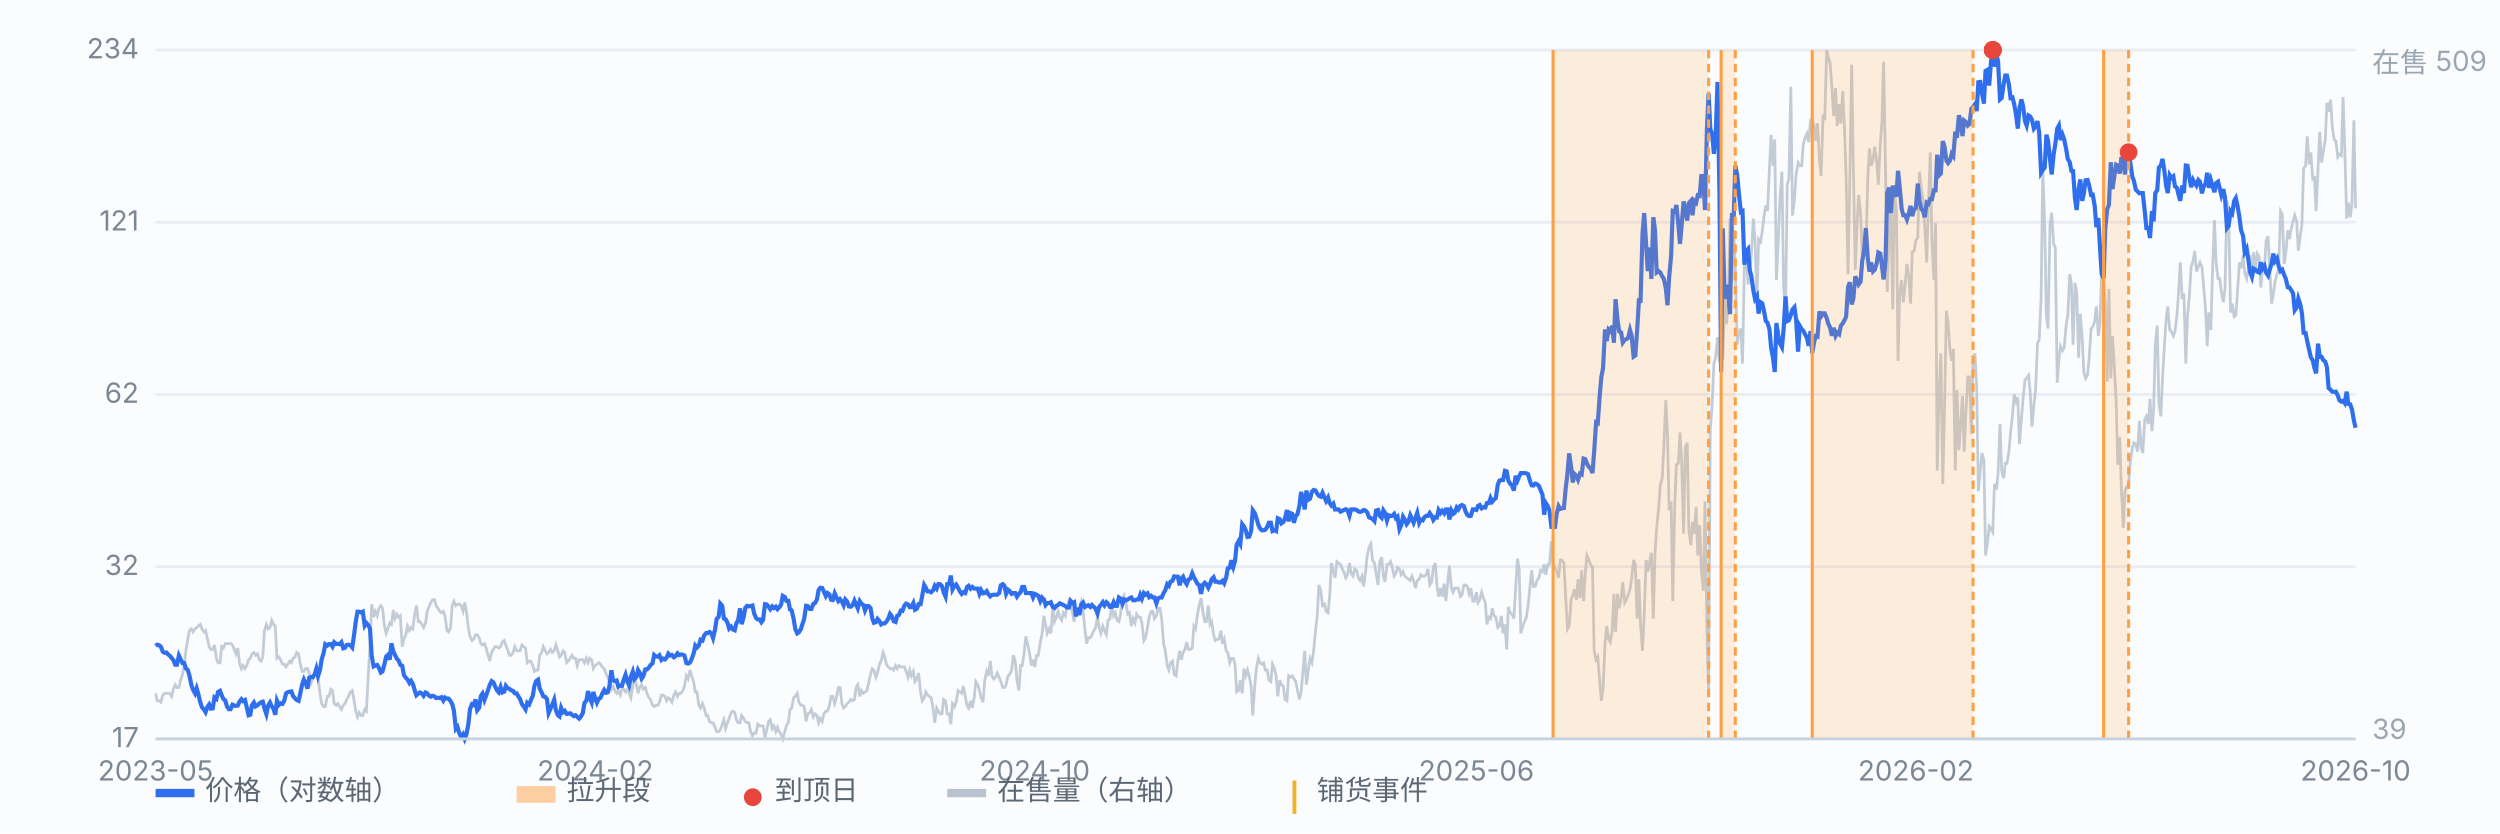
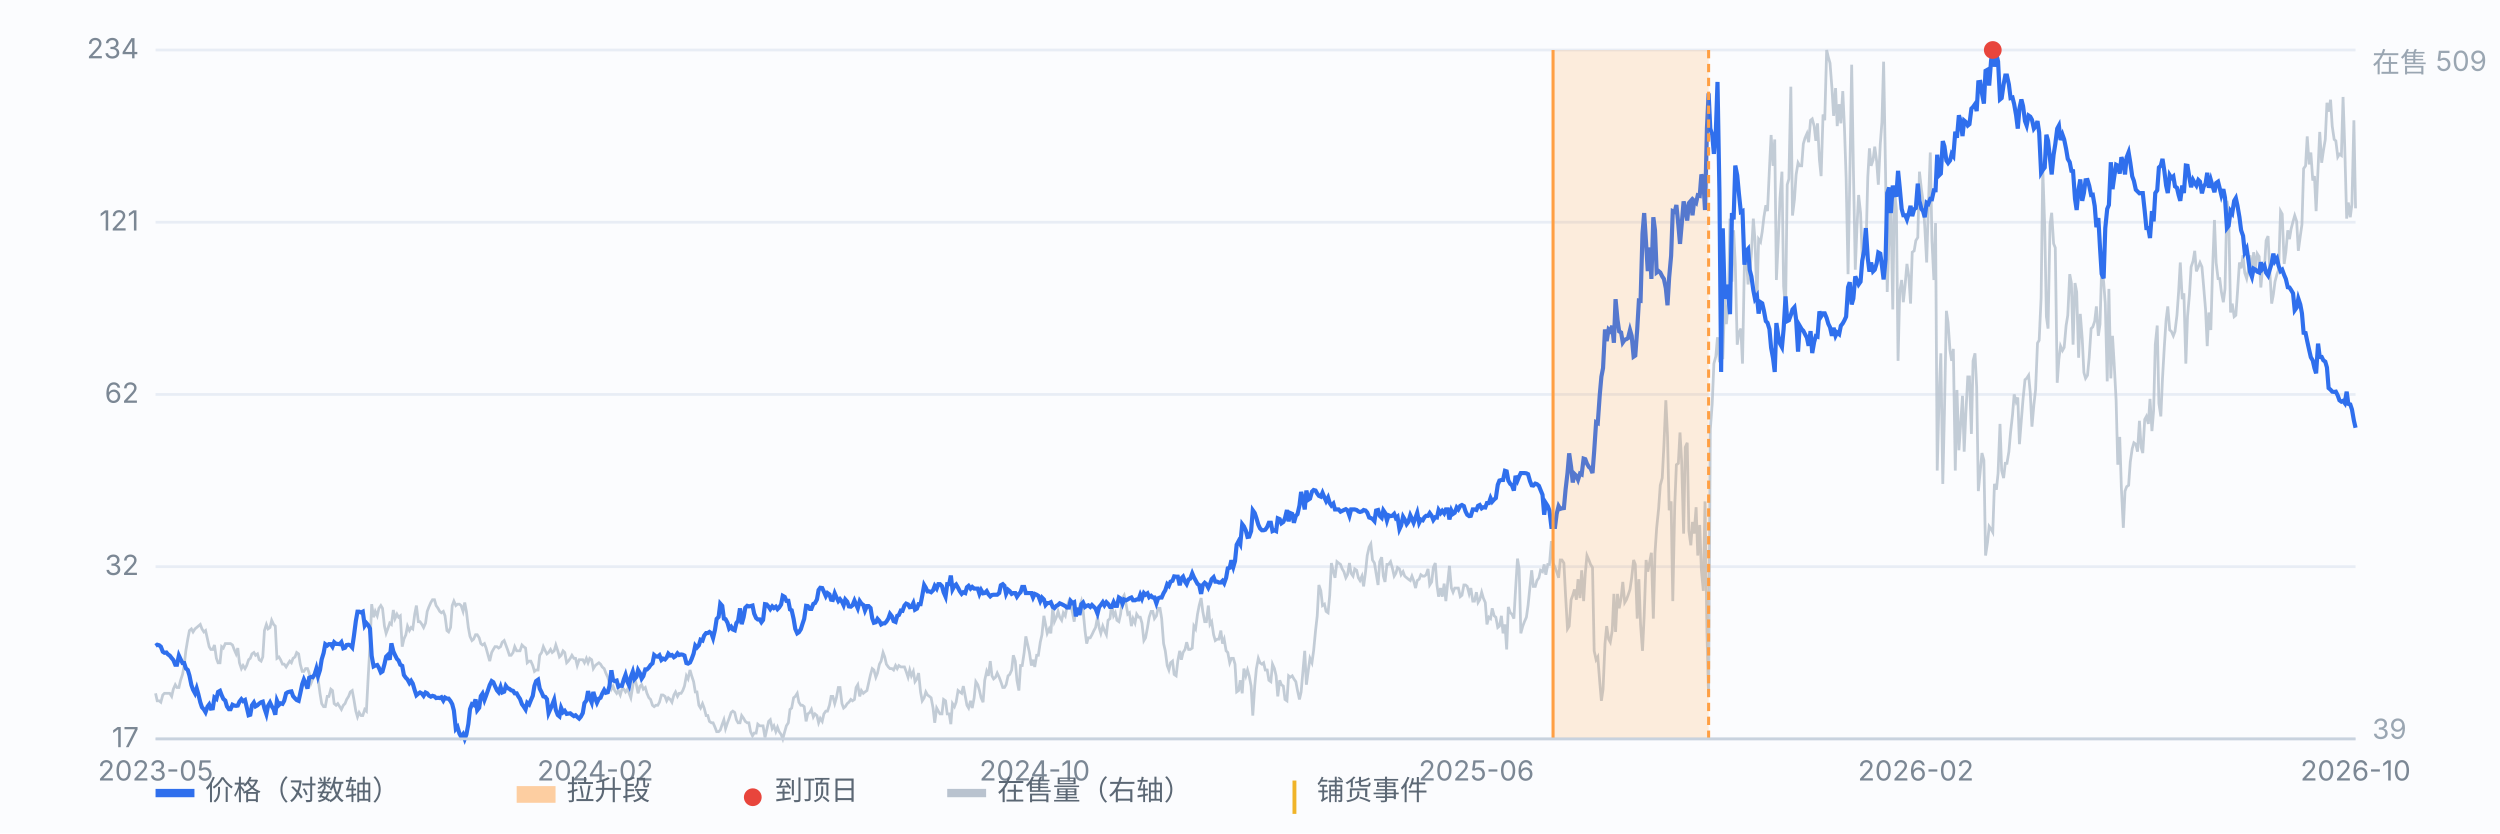
<svg xmlns="http://www.w3.org/2000/svg" viewBox="0 0 900 300" preserveAspectRatio="xMidYMid meet" style="width:100%;max-width:900px;height:auto;display:block" font-family="-apple-system,Segoe UI,Microsoft YaHei,sans-serif" font-size="10">
  <rect x="0" y="0" width="900" height="300" fill="#fbfcfe" />
  <line x1="56" y1="266.0" x2="848" y2="266.0" stroke="#e8edf5" stroke-width="1" />
  <text x="50" y="269.0" text-anchor="end" fill="#7b8794">17</text>
  <line x1="56" y1="204.0" x2="848" y2="204.0" stroke="#e8edf5" stroke-width="1" />
  <text x="50" y="207.0" text-anchor="end" fill="#7b8794">32</text>
  <line x1="56" y1="142.0" x2="848" y2="142.0" stroke="#e8edf5" stroke-width="1" />
  <text x="50" y="145.0" text-anchor="end" fill="#7b8794">62</text>
  <line x1="56" y1="80.0" x2="848" y2="80.0" stroke="#e8edf5" stroke-width="1" />
  <text x="50" y="83.0" text-anchor="end" fill="#7b8794">121</text>
  <line x1="56" y1="18.0" x2="848" y2="18.0" stroke="#e8edf5" stroke-width="1" />
  <text x="50" y="21.0" text-anchor="end" fill="#7b8794">234</text>
  <path d="M56.0 249.6 L56.6 252.3 L57.3 252.3 L57.9 252.8 L58.6 250.2 L59.2 249.6 L59.9 249.6 L60.5 249.6 L61.1 249.6 L61.8 250.7 L62.4 248.1 L63.1 246.5 L63.7 247.5 L64.4 247.5 L65.0 244.9 L65.7 242.8 L66.3 239.6 L66.9 234.3 L67.6 230.1 L68.2 227.0 L68.9 226.4 L69.5 227.5 L70.2 226.4 L70.8 225.9 L71.4 225.4 L72.1 224.8 L72.7 226.4 L73.4 227.5 L74.0 227.0 L74.7 230.1 L75.3 232.8 L75.9 233.8 L76.6 233.8 L77.2 232.2 L77.9 237.0 L78.5 238.6 L79.2 238.6 L79.8 232.8 L80.4 233.3 L81.1 231.7 L81.7 231.7 L82.4 231.7 L83.0 231.7 L83.7 232.2 L84.3 233.8 L85.0 235.4 L85.6 233.3 L86.2 238.6 L86.9 240.7 L87.5 239.6 L88.2 240.7 L88.8 239.6 L89.5 237.5 L90.1 237.0 L90.7 235.4 L91.4 234.9 L92.0 235.9 L92.7 235.4 L93.3 237.5 L94.0 238.0 L94.6 236.5 L95.2 227.0 L95.9 224.8 L96.5 226.4 L97.2 225.9 L97.8 223.3 L98.5 224.8 L99.1 225.4 L99.7 237.0 L100.4 236.5 L101.0 237.5 L101.7 239.1 L102.3 239.1 L103.0 240.1 L103.6 239.1 L104.3 238.0 L104.9 238.6 L105.5 237.0 L106.2 236.5 L106.8 234.9 L107.5 235.4 L108.1 239.1 L108.8 241.7 L109.4 241.7 L110.0 240.7 L110.7 240.7 L111.3 242.3 L112.0 245.9 L112.6 244.4 L113.3 242.3 L113.9 243.3 L114.5 244.4 L115.2 249.6 L115.8 253.3 L116.5 254.4 L117.1 254.4 L117.8 250.7 L118.4 250.7 L119.1 248.1 L119.7 248.6 L120.3 253.3 L121.0 253.9 L121.6 253.3 L122.3 254.4 L122.9 255.4 L123.6 253.9 L124.2 253.3 L124.8 251.8 L125.5 250.7 L126.1 249.1 L126.8 248.6 L127.4 251.8 L128.1 256.0 L128.7 258.1 L129.3 256.5 L130.0 257.6 L130.6 257.6 L131.3 255.4 L131.9 256.0 L132.6 242.8 L133.2 232.2 L133.8 217.5 L134.5 222.2 L135.1 220.1 L135.8 221.7 L136.4 219.0 L137.1 218.0 L137.7 219.0 L138.4 225.4 L139.0 228.0 L139.6 226.4 L140.3 224.3 L140.9 224.8 L141.6 219.6 L142.2 222.7 L142.9 221.1 L143.5 222.2 L144.1 221.7 L144.8 232.8 L145.4 230.1 L146.1 228.5 L146.7 225.4 L147.4 227.0 L148.0 225.9 L148.6 226.4 L149.3 221.1 L149.9 218.0 L150.6 223.8 L151.2 223.8 L151.9 224.8 L152.5 225.9 L153.2 224.3 L153.8 220.1 L154.4 218.5 L155.1 216.9 L155.7 215.9 L156.4 215.9 L157.0 218.0 L157.7 219.0 L158.3 220.1 L158.9 220.6 L159.6 220.1 L160.2 221.7 L160.9 227.0 L161.5 227.5 L162.2 225.9 L162.8 218.0 L163.4 216.4 L164.1 218.0 L164.7 217.5 L165.4 217.5 L166.0 218.0 L166.7 220.1 L167.3 216.9 L167.9 220.1 L168.6 225.9 L169.2 229.1 L169.9 230.6 L170.5 230.1 L171.2 228.5 L171.8 228.5 L172.5 229.6 L173.1 231.7 L173.7 232.2 L174.4 231.7 L175.0 233.3 L175.7 235.9 L176.3 238.0 L177.0 234.9 L177.6 233.8 L178.2 232.8 L178.9 232.8 L179.5 233.3 L180.2 232.8 L180.8 231.2 L181.5 230.6 L182.1 232.2 L182.7 233.8 L183.4 235.9 L184.0 235.9 L184.7 234.9 L185.3 232.8 L186.0 234.3 L186.6 234.3 L187.2 234.3 L187.9 232.2 L188.5 232.8 L189.2 233.3 L189.8 238.6 L190.5 238.0 L191.1 238.0 L191.8 239.6 L192.4 241.7 L193.0 241.2 L193.7 241.2 L194.3 235.9 L195.0 234.9 L195.6 232.8 L196.3 234.3 L196.9 235.4 L197.5 234.9 L198.2 233.8 L198.8 234.9 L199.5 234.3 L200.1 232.2 L200.8 234.3 L201.4 236.5 L202.0 235.9 L202.7 234.3 L203.3 234.9 L204.0 238.6 L204.6 238.0 L205.3 237.0 L205.9 235.9 L206.6 237.0 L207.2 237.0 L207.8 239.6 L208.5 237.5 L209.1 237.5 L209.8 237.5 L210.4 238.6 L211.1 237.0 L211.7 238.6 L212.3 237.0 L213.0 237.5 L213.6 240.7 L214.3 239.6 L214.9 239.1 L215.6 238.6 L216.2 239.1 L216.8 240.1 L217.5 240.7 L218.1 242.3 L218.8 243.8 L219.4 245.9 L220.1 248.1 L220.7 247.0 L221.3 248.6 L222.0 249.6 L222.6 248.6 L223.3 250.2 L223.9 248.1 L224.6 248.1 L225.2 249.1 L225.9 248.1 L226.5 249.6 L227.1 251.2 L227.8 247.0 L228.4 243.8 L229.1 246.5 L229.7 249.6 L230.4 247.0 L231.0 246.5 L231.6 248.1 L232.3 247.5 L232.9 249.6 L233.6 251.2 L234.2 251.8 L234.9 253.9 L235.5 254.4 L236.1 253.9 L236.8 253.9 L237.4 252.8 L238.1 250.2 L238.7 250.2 L239.4 250.7 L240.0 252.3 L240.6 251.2 L241.3 251.8 L241.9 252.8 L242.6 250.2 L243.2 249.1 L243.9 250.7 L244.5 249.6 L245.2 249.6 L245.8 248.6 L246.4 247.0 L247.1 243.3 L247.7 244.4 L248.4 241.2 L249.0 243.3 L249.7 245.4 L250.3 249.1 L250.9 249.1 L251.6 253.9 L252.2 254.9 L252.9 253.3 L253.5 254.9 L254.2 257.6 L254.8 257.6 L255.4 259.7 L256.1 260.2 L256.7 260.2 L257.4 261.8 L258.0 263.4 L258.7 263.4 L259.3 262.8 L260.0 260.7 L260.6 259.1 L261.2 262.3 L261.9 260.2 L262.5 258.6 L263.2 256.5 L263.8 256.0 L264.5 256.5 L265.1 259.1 L265.7 260.2 L266.4 260.2 L267.0 257.6 L267.7 258.6 L268.3 259.7 L269.0 260.2 L269.6 260.2 L270.2 263.4 L270.9 264.9 L271.5 263.9 L272.2 263.9 L272.8 260.7 L273.5 261.3 L274.1 261.3 L274.7 261.3 L275.4 265.5 L276.0 262.8 L276.7 259.7 L277.3 259.1 L278.0 262.3 L278.6 261.3 L279.3 263.4 L279.9 261.8 L280.5 263.4 L281.2 264.4 L281.8 266.0 L282.5 263.4 L283.1 261.3 L283.8 260.2 L284.4 255.4 L285.0 254.9 L285.7 251.2 L286.3 250.7 L287.0 249.6 L287.6 252.8 L288.3 253.9 L288.9 253.9 L289.5 254.4 L290.2 259.7 L290.8 257.0 L291.5 256.5 L292.1 255.4 L292.8 258.1 L293.4 257.0 L294.1 257.6 L294.7 260.2 L295.3 258.6 L296.0 259.7 L296.6 257.0 L297.3 256.0 L297.9 256.0 L298.6 253.9 L299.2 250.7 L299.8 250.7 L300.5 253.3 L301.1 251.2 L301.8 247.5 L302.4 247.5 L303.1 253.3 L303.7 254.9 L304.3 254.4 L305.0 253.3 L305.6 252.8 L306.3 251.8 L306.9 252.3 L307.6 251.8 L308.2 247.5 L308.8 246.5 L309.5 250.7 L310.1 248.6 L310.8 249.6 L311.4 249.1 L312.1 248.6 L312.7 245.9 L313.4 242.8 L314.0 240.7 L314.6 241.2 L315.3 243.8 L315.9 242.3 L316.6 239.1 L317.2 238.0 L317.9 234.9 L318.5 236.5 L319.1 239.1 L319.8 240.1 L320.4 240.7 L321.1 240.7 L321.7 241.2 L322.4 239.6 L323.0 240.7 L323.6 239.6 L324.3 240.1 L324.9 240.1 L325.6 240.1 L326.2 241.7 L326.9 243.8 L327.5 241.2 L328.1 243.3 L328.8 241.7 L329.4 245.4 L330.1 244.4 L330.7 242.3 L331.4 249.1 L332.0 252.3 L332.7 251.2 L333.3 249.1 L333.9 250.2 L334.6 250.7 L335.2 251.2 L335.9 254.9 L336.5 260.2 L337.2 254.9 L337.8 256.0 L338.4 257.0 L339.1 257.0 L339.7 251.8 L340.4 252.3 L341.0 257.0 L341.7 257.0 L342.3 260.7 L342.9 253.3 L343.6 254.4 L344.2 252.8 L344.9 248.6 L345.5 249.1 L346.2 249.6 L346.8 247.0 L347.5 250.7 L348.1 253.9 L348.7 254.9 L349.4 252.3 L350.0 254.9 L350.7 251.2 L351.3 245.4 L352.0 246.5 L352.6 248.6 L353.2 251.2 L353.9 252.8 L354.5 244.9 L355.2 241.7 L355.8 243.3 L356.5 238.0 L357.1 243.3 L357.7 244.4 L358.4 243.8 L359.0 242.3 L359.7 243.8 L360.3 245.4 L361.0 247.5 L361.6 247.5 L362.2 246.5 L362.9 243.3 L363.5 242.8 L364.2 241.2 L364.8 235.9 L365.5 238.0 L366.1 244.9 L366.8 248.6 L367.4 239.6 L368.0 239.6 L368.7 234.9 L369.3 229.1 L370.0 232.2 L370.6 234.9 L371.3 239.6 L371.9 237.5 L372.5 240.1 L373.2 235.9 L373.8 235.9 L374.5 231.2 L375.1 228.5 L375.8 221.7 L376.4 224.8 L377.0 228.0 L377.7 226.4 L378.3 228.0 L379.0 218.5 L379.6 223.8 L380.3 222.2 L380.9 220.1 L381.5 222.2 L382.2 223.3 L382.8 220.6 L383.5 221.7 L384.1 218.5 L384.8 216.4 L385.4 217.5 L386.1 220.6 L386.7 223.8 L387.3 219.6 L388.0 220.1 L388.6 218.5 L389.3 216.4 L389.9 219.6 L390.6 227.0 L391.2 231.7 L391.8 229.6 L392.5 229.6 L393.1 228.5 L393.8 227.0 L394.4 225.9 L395.1 222.2 L395.7 225.9 L396.3 228.0 L397.0 225.4 L397.6 227.0 L398.3 228.5 L398.9 223.3 L399.6 222.7 L400.2 217.5 L400.9 221.7 L401.5 220.6 L402.1 223.3 L402.8 223.8 L403.4 221.1 L404.1 215.3 L404.7 214.3 L405.4 217.5 L406.0 221.1 L406.6 220.6 L407.3 225.4 L407.9 222.7 L408.6 224.3 L409.2 221.1 L409.9 222.2 L410.5 222.2 L411.1 224.3 L411.8 230.6 L412.4 229.6 L413.1 225.9 L413.7 222.2 L414.4 220.1 L415.0 220.1 L415.6 222.7 L416.3 221.7 L416.9 219.0 L417.6 219.0 L418.2 222.7 L418.9 231.7 L419.5 234.3 L420.2 239.6 L420.8 241.2 L421.4 238.6 L422.1 238.0 L422.7 242.8 L423.4 243.3 L424.0 238.0 L424.7 234.3 L425.3 237.5 L425.9 234.9 L426.6 233.8 L427.2 231.2 L427.9 233.8 L428.5 233.8 L429.2 233.3 L429.8 225.4 L430.4 226.4 L431.1 221.1 L431.7 218.0 L432.4 215.3 L433.0 220.1 L433.7 223.8 L434.3 223.8 L435.0 218.0 L435.6 224.8 L436.2 223.8 L436.9 228.5 L437.5 230.6 L438.2 230.1 L438.8 230.1 L439.5 227.0 L440.1 231.7 L440.7 230.1 L441.4 234.3 L442.0 234.9 L442.7 238.6 L443.3 237.0 L444.0 237.0 L444.6 239.1 L445.2 249.1 L445.9 248.6 L446.5 244.9 L447.2 249.6 L447.8 240.7 L448.5 243.3 L449.1 241.2 L449.7 243.3 L450.4 247.0 L451.0 257.6 L451.7 247.0 L452.3 240.7 L453.0 237.0 L453.6 238.6 L454.3 239.1 L454.9 238.6 L455.5 241.2 L456.2 241.2 L456.8 244.9 L457.5 245.4 L458.1 239.1 L458.8 240.7 L459.4 243.3 L460.0 250.7 L460.7 244.9 L461.3 246.5 L462.0 247.0 L462.6 251.8 L463.3 252.3 L463.9 243.3 L464.5 243.8 L465.2 243.3 L465.8 244.4 L466.5 245.4 L467.1 248.6 L467.8 251.8 L468.4 249.1 L469.0 242.3 L469.7 234.3 L470.3 246.5 L471.0 241.2 L471.6 237.0 L472.3 238.6 L472.9 234.3 L473.6 227.0 L474.2 221.7 L474.8 210.6 L475.5 212.7 L476.1 218.0 L476.8 217.5 L477.4 220.1 L478.1 220.6 L478.7 214.3 L479.3 202.7 L480.0 205.8 L480.6 208.0 L481.3 202.2 L481.9 202.7 L482.6 203.2 L483.2 204.8 L483.8 205.8 L484.5 208.0 L485.1 206.9 L485.8 202.7 L486.4 206.4 L487.1 207.4 L487.7 204.8 L488.4 205.3 L489.0 208.0 L489.6 209.0 L490.3 207.4 L490.9 211.1 L491.6 205.8 L492.2 200.0 L492.9 196.9 L493.5 195.8 L494.1 201.6 L494.8 202.7 L495.4 206.4 L496.1 210.6 L496.7 202.2 L497.4 200.6 L498.0 207.4 L498.6 209.5 L499.3 203.2 L499.9 203.2 L500.6 202.2 L501.2 204.3 L501.9 207.4 L502.5 206.4 L503.1 204.3 L503.8 204.8 L504.4 206.9 L505.1 205.8 L505.7 207.4 L506.4 208.0 L507.0 208.5 L507.7 209.0 L508.3 207.4 L508.9 209.0 L509.6 211.7 L510.2 209.0 L510.9 208.5 L511.5 206.9 L512.2 207.4 L512.8 207.4 L513.4 206.9 L514.1 204.8 L514.7 210.6 L515.4 209.5 L516.0 204.3 L516.7 202.7 L517.3 210.6 L517.9 214.8 L518.6 211.7 L519.2 214.8 L519.9 210.1 L520.5 216.4 L521.2 209.5 L521.8 203.7 L522.5 211.7 L523.1 213.2 L523.7 211.7 L524.4 211.7 L525.0 211.7 L525.7 214.8 L526.3 214.3 L527.0 210.6 L527.6 210.6 L528.2 211.1 L528.9 213.8 L529.5 211.7 L530.2 216.4 L530.8 216.4 L531.5 213.2 L532.1 216.9 L532.7 215.9 L533.4 213.2 L534.0 215.3 L534.7 216.9 L535.3 224.8 L536.0 222.2 L536.6 222.7 L537.2 219.0 L537.9 221.7 L538.5 222.2 L539.2 225.9 L539.8 225.4 L540.5 221.7 L541.1 228.0 L541.8 224.8 L542.4 233.8 L543.0 218.5 L543.7 220.6 L544.3 221.1 L545.0 222.7 L545.6 212.2 L546.3 201.1 L546.9 204.8 L547.5 228.0 L548.2 225.4 L548.8 223.8 L549.5 222.2 L550.1 218.0 L550.8 211.1 L551.4 205.3 L552.0 211.1 L552.7 211.1 L553.3 209.0 L554.0 208.0 L554.6 205.3 L555.3 205.8 L555.9 203.2 L556.5 206.9 L557.2 203.2 L557.8 203.2 L558.5 194.8 L559.1 202.7 L559.8 204.3 L560.4 205.8 L561.1 208.0 L561.7 201.6 L562.3 201.6 L563.0 202.7 L563.6 214.3 L564.3 226.4 L564.9 225.4 L565.6 215.9 L566.2 214.3 L566.8 212.2 L567.5 215.9 L568.1 208.5 L568.8 215.3 L569.4 205.3 L570.1 216.4 L570.7 206.4 L571.3 200.0 L572.0 201.6 L572.6 203.2 L573.3 204.3 L573.9 234.3 L574.6 237.5 L575.2 236.5 L575.9 245.4 L576.5 252.3 L577.1 248.1 L577.8 231.7 L578.4 225.4 L579.1 230.1 L579.7 231.2 L580.4 227.0 L581.0 213.8 L581.6 227.5 L582.3 213.8 L582.9 219.0 L583.6 215.3 L584.2 209.5 L584.9 216.9 L585.5 215.9 L586.1 214.3 L586.8 212.2 L587.4 208.0 L588.1 201.6 L588.7 203.2 L589.4 222.7 L590.0 208.5 L590.6 224.8 L591.3 234.3 L591.9 221.7 L592.6 201.6 L593.2 205.8 L593.9 202.2 L594.5 199.0 L595.2 222.7 L595.8 199.0 L596.4 190.0 L597.1 183.2 L597.7 174.7 L598.4 172.1 L599.0 160.5 L599.7 144.1 L600.3 156.8 L600.9 183.7 L601.6 180.5 L602.2 216.4 L602.9 182.1 L603.5 167.3 L604.2 166.8 L604.8 155.7 L605.4 166.3 L606.1 192.1 L606.7 161.0 L607.4 159.4 L608.0 191.1 L608.7 196.3 L609.3 187.9 L609.9 192.1 L610.6 182.6 L611.2 200.0 L611.9 189.0 L612.5 205.3 L613.2 212.7 L613.8 180.5 L614.5 227.5 L615.1 250.7 L615.7 154.7 L616.4 145.2 L617.0 130.9 L617.7 128.3 L618.3 121.4 L619.0 130.4 L619.6 118.3 L620.2 129.3 L620.9 107.2 L621.5 116.7 L622.2 108.8 L622.8 78.7 L623.5 101.4 L624.1 82.9 L624.7 95.0 L625.4 124.1 L626.0 119.8 L626.7 118.3 L627.3 130.9 L628.0 94.0 L628.6 91.3 L629.3 102.4 L629.9 98.2 L630.5 91.3 L631.2 78.7 L631.8 86.6 L632.5 108.2 L633.1 86.1 L633.8 87.1 L634.4 83.4 L635.0 78.2 L635.7 73.9 L636.3 76.0 L637.0 60.7 L637.6 48.6 L638.3 59.7 L638.9 50.2 L639.5 100.8 L640.2 86.1 L640.8 71.3 L641.5 61.8 L642.1 103.0 L642.8 111.4 L643.4 66.5 L644.0 64.4 L644.7 31.2 L645.3 77.6 L646.0 71.8 L646.6 62.9 L647.3 58.6 L647.9 59.7 L648.6 59.7 L649.2 51.8 L649.8 49.7 L650.5 48.1 L651.1 51.2 L651.8 43.3 L652.4 42.8 L653.1 45.4 L653.7 50.7 L654.3 44.4 L655.0 57.6 L655.6 63.4 L656.3 41.2 L656.9 43.3 L657.6 18.0 L658.2 20.6 L658.8 22.7 L659.5 31.7 L660.1 41.7 L660.8 31.7 L661.4 45.4 L662.1 37.5 L662.7 44.4 L663.4 32.8 L664.0 46.0 L664.6 63.9 L665.3 98.7 L665.9 66.0 L666.6 23.3 L667.2 59.7 L667.9 97.1 L668.5 81.8 L669.1 70.2 L669.8 76.6 L670.4 92.4 L671.1 88.2 L671.7 91.3 L672.4 63.9 L673.0 53.4 L673.6 59.7 L674.3 57.6 L674.9 52.8 L675.6 58.1 L676.2 66.5 L676.9 51.8 L677.5 43.9 L678.1 22.2 L678.8 62.3 L679.4 105.1 L680.1 83.4 L680.7 74.5 L681.4 111.4 L682.0 68.1 L682.7 75.5 L683.3 129.9 L683.9 105.1 L684.6 100.8 L685.2 108.8 L685.9 101.9 L686.5 95.0 L687.2 99.8 L687.8 109.3 L688.4 90.8 L689.1 90.3 L689.7 86.6 L690.4 85.5 L691.0 61.8 L691.7 68.1 L692.3 72.3 L692.9 81.3 L693.6 94.5 L694.2 74.5 L694.9 54.9 L695.5 86.6 L696.2 100.8 L696.8 80.3 L697.4 169.4 L698.1 141.5 L698.7 127.2 L699.4 174.2 L700.0 148.3 L700.7 111.9 L701.3 116.1 L702.0 126.2 L702.6 129.9 L703.2 125.6 L703.9 169.4 L704.5 140.4 L705.2 162.1 L705.8 153.1 L706.5 142.5 L707.1 162.6 L707.7 148.9 L708.4 135.7 L709.0 135.7 L709.7 156.2 L710.3 129.9 L711.0 127.2 L711.6 139.4 L712.2 176.8 L712.9 169.4 L713.5 163.1 L714.2 165.7 L714.8 200.0 L715.5 195.3 L716.1 189.5 L716.8 190.5 L717.4 191.6 L718.0 174.2 L718.7 176.3 L719.3 170.5 L720.0 152.6 L720.6 169.4 L721.3 172.1 L721.9 166.8 L722.5 166.8 L723.2 162.6 L723.8 155.7 L724.5 149.4 L725.1 142.0 L725.8 144.6 L726.4 143.1 L727.0 159.9 L727.7 151.0 L728.3 143.6 L729.0 136.7 L729.6 136.2 L730.3 135.1 L730.9 141.5 L731.5 153.6 L732.2 145.7 L732.8 140.4 L733.5 123.5 L734.1 122.5 L734.8 107.2 L735.4 60.7 L736.1 81.8 L736.7 114.0 L737.3 118.3 L738.0 80.8 L738.6 76.6 L739.3 87.7 L739.9 89.2 L740.6 137.8 L741.2 129.3 L741.8 124.6 L742.5 126.2 L743.1 125.1 L743.8 117.2 L744.4 113.5 L745.1 98.7 L745.7 101.9 L746.3 124.1 L747.0 101.9 L747.6 105.1 L748.3 128.8 L748.9 113.0 L749.6 121.9 L750.2 134.1 L750.8 136.2 L751.5 135.1 L752.1 128.8 L752.8 118.3 L753.4 117.7 L754.1 115.6 L754.7 110.3 L755.4 120.9 L756.0 116.7 L756.6 96.1 L757.3 101.4 L757.9 109.3 L758.6 137.3 L759.2 104.0 L759.9 136.2 L760.5 120.9 L761.1 130.9 L761.8 144.1 L762.4 167.3 L763.1 157.3 L763.7 175.8 L764.4 190.0 L765.0 176.8 L765.6 175.2 L766.3 174.7 L766.9 166.3 L767.6 161.5 L768.2 159.4 L768.9 159.9 L769.5 162.6 L770.2 151.5 L770.8 161.0 L771.4 163.1 L772.1 151.0 L772.7 149.9 L773.4 152.6 L774.0 143.6 L774.7 155.2 L775.3 147.8 L775.9 124.1 L776.6 117.2 L777.2 145.2 L777.9 149.9 L778.5 136.2 L779.2 124.1 L779.8 115.1 L780.4 110.3 L781.1 118.8 L781.7 119.3 L782.4 120.9 L783.0 119.3 L783.7 113.5 L784.3 105.1 L784.9 94.5 L785.6 107.7 L786.2 105.6 L786.9 130.9 L787.5 114.0 L788.2 106.1 L788.8 96.1 L789.5 94.0 L790.1 90.3 L790.7 97.7 L791.4 96.1 L792.0 94.5 L792.7 96.1 L793.3 103.0 L794.0 111.4 L794.6 124.6 L795.2 112.5 L795.9 118.8 L796.5 97.7 L797.2 79.2 L797.8 94.5 L798.5 100.3 L799.1 100.3 L799.7 105.1 L800.4 108.8 L801.0 104.0 L801.7 72.3 L802.3 76.0 L803.0 112.5 L803.6 109.3 L804.3 114.0 L804.9 113.5 L805.5 105.1 L806.2 94.5 L806.8 96.6 L807.5 91.9 L808.1 98.2 L808.8 100.3 L809.4 97.1 L810.0 91.9 L810.7 98.2 L811.3 90.8 L812.0 96.6 L812.6 91.3 L813.3 92.4 L813.9 103.5 L814.5 96.6 L815.2 96.6 L815.8 86.6 L816.5 85.0 L817.1 97.1 L817.8 109.3 L818.4 106.1 L819.0 101.4 L819.7 98.7 L820.3 97.1 L821.0 76.0 L821.6 77.1 L822.3 95.0 L822.9 90.8 L823.6 82.9 L824.2 86.1 L824.8 82.4 L825.5 79.7 L826.1 77.6 L826.8 79.7 L827.4 90.3 L828.1 85.0 L828.7 80.8 L829.3 60.7 L830.0 59.7 L830.6 49.1 L831.3 59.2 L831.9 54.9 L832.6 65.0 L833.2 63.4 L833.8 76.0 L834.5 60.7 L835.1 47.5 L835.8 58.6 L836.4 54.4 L837.1 50.2 L837.7 37.0 L838.3 40.2 L839.0 35.9 L839.6 45.4 L840.3 50.2 L840.9 50.7 L841.6 56.5 L842.2 55.5 L842.9 56.0 L843.5 34.9 L844.1 52.8 L844.8 78.7 L845.4 72.9 L846.1 78.2 L846.7 73.4 L847.4 43.3 L848.0 75.0" fill="none" stroke="#b9c3cf" stroke-width="1" opacity="0.85" />
  <text x="854" y="26" fill="#9aa6b2">在售 509</text>
  <text x="854" y="266" fill="#9aa6b2">39</text>
  <path d="M56.0 232.5 L56.6 232.1 L57.3 232.3 L57.9 232.8 L58.6 234.6 L59.2 235.0 L59.9 234.9 L60.5 235.6 L61.1 236.0 L61.8 236.9 L62.4 237.6 L63.1 239.3 L63.7 239.3 L64.4 236.0 L65.0 237.3 L65.7 238.7 L66.3 238.7 L66.9 240.6 L67.6 241.2 L68.2 243.2 L68.9 246.6 L69.5 248.3 L70.2 249.6 L70.8 247.8 L71.4 249.9 L72.1 252.8 L72.7 254.6 L73.4 255.4 L74.0 256.4 L74.7 254.4 L75.3 253.6 L75.9 255.1 L76.6 255.0 L77.2 251.1 L77.9 251.6 L78.5 249.1 L79.2 248.7 L79.8 250.3 L80.4 251.6 L81.1 252.2 L81.7 254.3 L82.4 255.3 L83.0 255.3 L83.7 253.7 L84.3 254.0 L85.0 254.1 L85.6 254.0 L86.2 252.6 L86.9 251.7 L87.5 252.4 L88.2 252.0 L88.8 254.5 L89.5 257.5 L90.1 257.3 L90.7 253.9 L91.4 252.9 L92.0 254.3 L92.7 253.9 L93.3 253.3 L94.0 252.8 L94.6 252.6 L95.2 255.0 L95.9 257.1 L96.5 254.1 L97.2 252.9 L97.8 254.2 L98.5 255.3 L99.1 257.3 L99.7 252.2 L100.4 253.8 L101.0 253.2 L101.7 253.4 L102.3 252.3 L103.0 249.6 L103.6 249.2 L104.3 249.0 L104.9 248.9 L105.5 250.6 L106.2 251.4 L106.8 252.0 L107.5 252.3 L108.1 249.6 L108.8 246.3 L109.4 244.6 L110.0 245.9 L110.7 247.9 L111.3 244.0 L112.0 243.7 L112.6 243.8 L113.3 242.7 L113.9 240.7 L114.5 243.4 L115.2 241.2 L115.8 237.4 L116.5 235.1 L117.1 231.9 L117.8 232.4 L118.4 231.9 L119.1 231.9 L119.7 232.8 L120.3 231.2 L121.0 231.8 L121.6 231.8 L122.3 231.9 L122.9 231.2 L123.6 233.4 L124.2 233.2 L124.8 232.2 L125.5 232.1 L126.1 232.3 L126.8 233.1 L127.4 229.0 L128.1 223.6 L128.7 220.2 L129.3 220.2 L130.0 220.5 L130.6 220.2 L131.3 225.2 L131.9 224.3 L132.6 225.1 L133.2 226.3 L133.8 236.1 L134.5 239.9 L135.1 239.6 L135.8 239.4 L136.4 240.4 L137.1 242.1 L137.7 241.7 L138.4 239.1 L139.0 236.4 L139.6 235.8 L140.3 237.5 L140.9 231.6 L141.6 234.5 L142.2 235.8 L142.9 237.2 L143.5 237.8 L144.1 239.3 L144.8 239.7 L145.4 243.0 L146.1 244.0 L146.7 244.6 L147.4 245.9 L148.0 245.1 L148.6 246.1 L149.3 248.5 L149.9 250.3 L150.6 249.7 L151.2 249.3 L151.9 249.7 L152.5 250.5 L153.2 249.3 L153.8 249.6 L154.4 250.4 L155.1 250.8 L155.7 250.5 L156.4 250.7 L157.0 251.3 L157.7 251.2 L158.3 251.3 L158.9 251.0 L159.6 252.2 L160.2 251.1 L160.9 251.5 L161.5 251.5 L162.2 252.4 L162.8 253.5 L163.4 255.8 L164.1 262.4 L164.7 261.7 L165.4 264.1 L166.0 265.2 L166.7 264.3 L167.3 266.0 L167.9 264.4 L168.6 260.7 L169.2 255.3 L169.9 253.5 L170.5 253.8 L171.2 251.8 L171.8 255.7 L172.5 254.8 L173.1 250.6 L173.7 249.7 L174.4 252.0 L175.0 250.4 L175.7 248.4 L176.3 246.6 L177.0 245.2 L177.6 245.6 L178.2 247.0 L178.9 248.5 L179.5 249.2 L180.2 247.3 L180.8 249.3 L181.5 249.0 L182.1 246.9 L182.7 247.7 L183.4 248.0 L184.0 248.5 L184.7 248.7 L185.3 249.6 L186.0 249.6 L186.6 250.7 L187.2 251.6 L187.9 253.5 L188.5 254.3 L189.2 255.4 L189.8 253.0 L190.5 253.6 L191.1 252.1 L191.8 250.5 L192.4 246.9 L193.0 245.2 L193.7 244.7 L194.3 247.9 L195.0 249.3 L195.6 250.7 L196.3 250.9 L196.9 251.7 L197.5 256.7 L198.2 255.1 L198.8 253.7 L199.5 251.9 L200.1 255.6 L200.8 257.4 L201.4 257.9 L202.0 254.8 L202.7 256.4 L203.3 255.9 L204.0 257.0 L204.6 256.9 L205.3 256.8 L205.9 257.3 L206.6 257.8 L207.2 257.5 L207.8 258.1 L208.5 258.7 L209.1 258.0 L209.8 256.7 L210.4 253.1 L211.1 252.2 L211.7 248.8 L212.3 251.2 L213.0 252.9 L213.6 249.1 L214.3 251.5 L214.9 253.0 L215.6 251.5 L216.2 251.2 L216.8 249.7 L217.5 248.4 L218.1 249.4 L218.8 249.2 L219.4 247.0 L220.1 241.3 L220.7 244.9 L221.3 245.2 L222.0 245.0 L222.6 247.2 L223.3 246.8 L223.9 246.9 L224.6 244.5 L225.2 242.9 L225.9 245.5 L226.5 246.8 L227.1 243.7 L227.8 241.8 L228.4 244.5 L229.1 243.7 L229.7 241.2 L230.4 242.4 L231.0 244.3 L231.6 243.4 L232.3 241.0 L232.9 241.0 L233.6 240.3 L234.2 239.4 L234.9 238.8 L235.5 235.8 L236.1 236.3 L236.8 236.4 L237.4 235.9 L238.1 237.6 L238.7 237.1 L239.4 237.4 L240.0 236.7 L240.6 235.3 L241.3 236.0 L241.9 235.8 L242.6 236.6 L243.2 236.2 L243.9 235.2 L244.5 235.8 L245.2 235.6 L245.8 235.7 L246.4 236.0 L247.1 238.7 L247.7 238.9 L248.4 238.5 L249.0 237.2 L249.7 235.3 L250.3 232.4 L250.9 233.1 L251.6 232.3 L252.2 230.3 L252.9 230.6 L253.5 228.8 L254.2 227.9 L254.8 227.9 L255.4 227.5 L256.1 228.0 L256.7 229.7 L257.4 226.7 L258.0 222.8 L258.7 222.1 L259.3 217.3 L260.0 218.1 L260.6 222.7 L261.2 222.9 L261.9 224.2 L262.5 226.3 L263.2 225.6 L263.8 226.6 L264.5 226.9 L265.1 224.3 L265.7 223.5 L266.4 219.0 L267.0 224.7 L267.7 222.2 L268.3 218.8 L269.0 218.1 L269.6 218.3 L270.2 218.2 L270.9 218.0 L271.5 220.9 L272.2 222.5 L272.8 223.0 L273.5 223.0 L274.1 224.0 L274.7 223.2 L275.4 217.5 L276.0 217.6 L276.7 218.4 L277.3 219.3 L278.0 218.3 L278.6 218.9 L279.3 218.4 L279.9 219.3 L280.5 218.7 L281.2 217.6 L281.8 214.5 L282.5 214.9 L283.1 216.3 L283.8 216.3 L284.4 219.4 L285.0 219.7 L285.7 222.8 L286.3 226.4 L287.0 228.0 L287.6 227.6 L288.3 226.5 L288.9 224.6 L289.5 222.8 L290.2 218.1 L290.8 218.2 L291.5 219.2 L292.1 219.2 L292.8 217.4 L293.4 217.1 L294.1 215.8 L294.7 212.4 L295.3 211.6 L296.0 211.7 L296.6 213.0 L297.3 214.6 L297.9 213.5 L298.6 214.0 L299.2 215.9 L299.8 216.0 L300.5 213.6 L301.1 215.0 L301.8 216.4 L302.4 215.7 L303.1 216.6 L303.7 217.9 L304.3 215.8 L305.0 216.6 L305.6 218.3 L306.3 218.4 L306.9 217.9 L307.6 216.2 L308.2 217.6 L308.8 219.0 L309.5 216.4 L310.1 217.3 L310.8 217.8 L311.4 219.8 L312.1 218.2 L312.7 218.2 L313.4 218.9 L314.0 222.6 L314.6 224.2 L315.3 224.0 L315.9 222.8 L316.6 223.6 L317.2 224.8 L317.9 224.4 L318.5 224.4 L319.1 223.8 L319.8 222.7 L320.4 221.0 L321.1 221.9 L321.7 223.6 L322.4 223.9 L323.0 221.7 L323.6 221.4 L324.3 219.8 L324.9 219.9 L325.6 218.0 L326.2 217.3 L326.9 217.6 L327.5 218.6 L328.1 218.5 L328.8 217.1 L329.4 219.5 L330.1 219.1 L330.7 217.5 L331.4 217.5 L332.0 214.5 L332.7 210.6 L333.3 211.6 L333.9 212.9 L334.6 212.9 L335.2 213.2 L335.9 212.5 L336.5 210.9 L337.2 211.9 L337.8 210.3 L338.4 210.3 L339.1 211.0 L339.7 213.2 L340.4 214.8 L341.0 210.3 L341.7 210.3 L342.3 207.2 L342.9 212.2 L343.6 210.9 L344.2 210.4 L344.9 211.6 L345.5 212.8 L346.2 213.8 L346.8 213.2 L347.5 213.5 L348.1 211.4 L348.7 210.9 L349.4 211.9 L350.0 211.3 L350.7 211.9 L351.3 211.9 L352.0 211.9 L352.6 213.8 L353.2 212.4 L353.9 213.6 L354.5 213.5 L355.2 212.8 L355.8 213.9 L356.5 214.7 L357.1 214.2 L357.7 214.1 L358.4 214.1 L359.0 214.1 L359.7 213.5 L360.3 210.7 L361.0 210.3 L361.6 210.9 L362.2 213.8 L362.9 212.3 L363.5 212.8 L364.2 213.8 L364.8 213.5 L365.5 213.5 L366.1 214.8 L366.8 213.8 L367.4 213.2 L368.0 211.3 L368.7 211.3 L369.3 213.5 L370.0 213.5 L370.6 213.5 L371.3 213.5 L371.9 215.1 L372.5 213.8 L373.2 214.1 L373.8 214.5 L374.5 216.4 L375.1 215.1 L375.8 215.8 L376.4 217.8 L377.0 217.1 L377.7 217.1 L378.3 216.8 L379.0 218.5 L379.6 218.9 L380.3 218.1 L380.9 217.8 L381.5 217.2 L382.2 217.5 L382.8 217.8 L383.5 218.2 L384.1 218.7 L384.8 218.7 L385.4 216.3 L386.1 217.1 L386.7 216.8 L387.3 221.9 L388.0 218.8 L388.6 221.4 L389.3 217.5 L389.9 216.9 L390.6 218.5 L391.2 218.1 L391.8 217.9 L392.5 218.5 L393.1 217.8 L393.8 218.5 L394.4 219.1 L395.1 220.9 L395.7 218.5 L396.3 217.8 L397.0 216.8 L397.6 217.9 L398.3 216.8 L398.9 217.4 L399.6 218.5 L400.2 218.5 L400.9 216.8 L401.5 218.1 L402.1 218.1 L402.8 215.1 L403.4 215.5 L404.1 217.4 L404.7 215.8 L405.4 216.1 L406.0 215.8 L406.6 215.4 L407.3 215.1 L407.9 216.1 L408.6 216.1 L409.2 215.8 L409.9 215.8 L410.5 214.1 L411.1 215.5 L411.8 213.5 L412.4 214.1 L413.1 213.6 L413.7 215.0 L414.4 214.5 L415.0 215.1 L415.6 215.1 L416.3 217.2 L416.9 215.4 L417.6 215.1 L418.2 215.1 L418.9 213.5 L419.5 212.5 L420.2 210.3 L420.8 210.9 L421.4 209.4 L422.1 209.1 L422.7 207.5 L423.4 207.6 L424.0 207.6 L424.7 210.7 L425.3 208.2 L425.9 207.6 L426.6 209.4 L427.2 210.3 L427.9 208.6 L428.5 208.3 L429.2 206.4 L429.8 207.8 L430.4 208.9 L431.1 210.2 L431.7 210.6 L432.4 213.8 L433.0 210.6 L433.7 209.8 L434.3 210.3 L435.0 211.6 L435.6 210.3 L436.2 208.5 L436.9 207.8 L437.5 209.4 L438.2 209.4 L438.8 209.7 L439.5 209.7 L440.1 209.1 L440.7 210.0 L441.4 208.0 L442.0 204.6 L442.7 204.4 L443.3 201.7 L444.0 204.1 L444.6 202.0 L445.2 196.1 L445.9 194.8 L446.5 195.9 L447.2 188.7 L447.8 189.5 L448.5 191.0 L449.1 193.3 L449.7 193.2 L450.4 191.2 L451.0 183.7 L451.7 184.7 L452.3 186.5 L453.0 188.9 L453.6 190.2 L454.3 190.9 L454.9 190.9 L455.5 190.7 L456.2 189.7 L456.8 188.2 L457.5 188.2 L458.1 191.2 L458.8 190.9 L459.4 191.2 L460.0 186.6 L460.7 186.9 L461.3 188.4 L462.0 187.9 L462.6 186.5 L463.3 183.6 L463.9 187.7 L464.5 184.7 L465.2 185.0 L465.8 188.2 L466.5 185.7 L467.1 185.1 L467.8 182.0 L468.4 177.1 L469.0 179.5 L469.7 183.4 L470.3 176.6 L471.0 179.9 L471.6 179.5 L472.3 177.0 L472.9 176.4 L473.6 176.6 L474.2 177.7 L474.8 178.5 L475.5 178.8 L476.1 177.4 L476.8 179.1 L477.4 180.4 L478.1 179.1 L478.7 181.1 L479.3 182.0 L480.0 181.3 L480.6 183.4 L481.3 183.4 L481.9 183.4 L482.6 184.2 L483.2 183.9 L483.8 183.6 L484.5 183.3 L485.1 183.7 L485.8 185.7 L486.4 183.4 L487.1 183.4 L487.7 183.4 L488.4 183.6 L489.0 184.1 L489.6 184.3 L490.3 184.1 L490.9 183.6 L491.6 183.8 L492.2 184.5 L492.9 186.3 L493.5 186.5 L494.1 186.8 L494.8 187.6 L495.4 183.8 L496.1 183.6 L496.7 185.7 L497.4 186.4 L498.0 183.7 L498.6 184.6 L499.3 187.4 L499.9 185.5 L500.6 185.8 L501.2 185.7 L501.9 185.0 L502.5 186.5 L503.1 186.0 L503.8 190.5 L504.4 189.2 L505.1 186.0 L505.7 187.0 L506.4 188.7 L507.0 187.9 L507.7 185.5 L508.3 186.8 L508.9 188.2 L509.6 186.3 L510.2 184.6 L510.9 188.2 L511.5 187.0 L512.2 187.3 L512.8 186.2 L513.4 185.7 L514.1 185.7 L514.7 184.7 L515.4 185.7 L516.0 187.2 L516.7 186.2 L517.3 186.3 L517.9 183.6 L518.6 184.7 L519.2 183.9 L519.9 184.8 L520.5 183.4 L521.2 183.4 L521.8 187.0 L522.5 183.8 L523.1 185.0 L523.7 184.6 L524.4 182.7 L525.0 183.4 L525.7 182.1 L526.3 181.8 L527.0 182.2 L527.6 184.1 L528.2 185.3 L528.9 185.8 L529.5 185.7 L530.2 183.4 L530.8 183.4 L531.5 183.6 L532.1 182.1 L532.7 181.8 L533.4 183.0 L534.0 182.6 L534.7 182.7 L535.3 181.1 L536.0 181.1 L536.6 179.3 L537.2 180.6 L537.9 179.8 L538.5 179.3 L539.2 174.5 L539.8 173.0 L540.5 172.8 L541.1 172.8 L541.8 169.5 L542.4 169.7 L543.0 173.0 L543.7 174.2 L544.3 174.7 L545.0 176.6 L545.6 171.3 L546.3 173.0 L546.9 171.5 L547.5 170.3 L548.2 170.3 L548.8 170.3 L549.5 170.4 L550.1 170.7 L550.8 173.2 L551.4 174.7 L552.0 174.8 L552.7 174.1 L553.3 174.3 L554.0 174.9 L554.6 176.4 L555.3 178.1 L555.9 185.3 L556.5 181.1 L557.2 182.2 L557.8 183.8 L558.5 189.7 L559.1 189.7 L559.8 189.7 L560.4 185.0 L561.1 182.2 L561.7 183.2 L562.3 183.0 L563.0 182.9 L563.6 176.3 L564.3 170.3 L564.9 163.2 L565.6 168.1 L566.2 173.7 L566.8 170.6 L567.5 171.3 L568.1 172.7 L568.8 170.5 L569.4 170.8 L570.1 165.1 L570.7 165.3 L571.3 166.9 L572.0 168.1 L572.6 168.6 L573.3 170.3 L573.9 162.5 L574.6 152.0 L575.2 152.3 L575.9 142.3 L576.5 135.6 L577.1 132.5 L577.8 118.6 L578.4 122.8 L579.1 118.6 L579.7 119.2 L580.4 117.3 L581.0 123.4 L581.6 107.7 L582.3 115.1 L582.9 119.3 L583.6 119.7 L584.2 123.3 L584.9 122.3 L585.5 122.1 L586.1 121.7 L586.8 118.8 L587.4 120.9 L588.1 128.4 L588.7 128.0 L589.4 118.5 L590.0 108.2 L590.6 108.3 L591.3 84.1 L591.9 76.7 L592.6 87.8 L593.2 97.6 L593.9 89.1 L594.5 100.4 L595.2 78.2 L595.8 82.9 L596.4 98.1 L597.1 97.6 L597.7 98.1 L598.4 99.5 L599.0 100.4 L599.7 103.8 L600.3 109.9 L600.9 99.8 L601.6 92.1 L602.2 76.0 L602.9 76.3 L603.5 73.8 L604.2 80.9 L604.8 87.8 L605.4 80.9 L606.1 72.5 L606.7 75.2 L607.4 79.4 L608.0 73.1 L608.7 72.3 L609.3 77.5 L609.9 72.3 L610.6 73.0 L611.2 70.3 L611.9 70.5 L612.5 62.8 L613.2 64.8 L613.8 75.6 L614.5 46.0 L615.1 33.6 L615.7 46.3 L616.4 48.5 L617.0 55.4 L617.7 47.4 L618.3 29.5 L619.0 69.5 L619.6 133.9 L620.2 82.2 L620.9 107.6 L621.5 102.5 L622.2 106.3 L622.8 113.1 L623.5 76.7 L624.1 79.0 L624.7 59.6 L625.4 63.1 L626.0 69.6 L626.7 76.3 L627.3 76.0 L628.0 95.3 L628.6 90.4 L629.3 89.6 L629.9 97.2 L630.5 99.5 L631.2 104.5 L631.8 107.6 L632.5 106.5 L633.1 112.9 L633.8 108.8 L634.4 109.2 L635.0 111.8 L635.7 115.6 L636.3 116.2 L637.0 118.5 L637.6 125.2 L638.3 129.0 L638.9 133.9 L639.5 116.3 L640.2 121.0 L640.8 123.7 L641.5 125.0 L642.1 118.5 L642.8 106.7 L643.4 115.6 L644.0 115.3 L644.7 113.4 L645.3 111.4 L646.0 110.6 L646.6 115.0 L647.3 126.6 L647.9 117.3 L648.6 118.5 L649.2 119.1 L649.8 120.3 L650.5 121.6 L651.1 124.5 L651.8 119.2 L652.4 127.1 L653.1 123.1 L653.7 121.0 L654.3 121.2 L655.0 112.1 L655.6 113.9 L656.3 112.8 L656.9 112.8 L657.6 114.5 L658.2 116.6 L658.8 117.8 L659.5 120.9 L660.1 118.0 L660.8 120.9 L661.4 119.7 L662.1 120.3 L662.7 117.3 L663.4 116.4 L664.0 115.3 L664.6 114.0 L665.3 103.4 L665.9 101.6 L666.6 109.6 L667.2 107.5 L667.9 99.5 L668.5 100.9 L669.1 102.4 L669.8 101.4 L670.4 93.9 L671.1 90.1 L671.7 82.1 L672.4 93.0 L673.0 97.8 L673.6 94.5 L674.3 97.7 L674.9 97.1 L675.6 94.8 L676.2 90.9 L676.9 91.3 L677.5 95.7 L678.1 100.6 L678.8 93.5 L679.4 69.5 L680.1 67.5 L680.7 76.7 L681.4 66.8 L682.0 70.3 L682.7 70.2 L683.3 61.5 L683.9 67.5 L684.6 75.2 L685.2 77.5 L685.9 77.5 L686.5 79.0 L687.2 76.7 L687.8 74.1 L688.4 77.8 L689.1 75.3 L689.7 74.9 L690.4 66.1 L691.0 72.3 L691.7 75.2 L692.3 76.0 L692.9 78.2 L693.6 73.0 L694.2 73.4 L694.9 71.6 L695.5 71.7 L696.2 68.5 L696.8 68.5 L697.4 55.7 L698.1 63.1 L698.7 62.5 L699.4 50.8 L700.0 52.7 L700.7 57.8 L701.3 58.7 L702.0 57.8 L702.6 55.4 L703.2 56.2 L703.9 47.4 L704.5 49.6 L705.2 41.5 L705.8 43.5 L706.5 49.0 L707.1 43.4 L707.7 43.9 L708.4 45.2 L709.0 44.7 L709.7 39.1 L710.3 38.5 L711.0 37.5 L711.6 40.0 L712.2 29.6 L712.9 29.5 L713.5 33.6 L714.2 37.3 L714.8 25.5 L715.5 25.1 L716.1 30.8 L716.8 21.7 L717.4 18.0 L718.0 24.0 L718.7 19.6 L719.3 22.1 L720.0 35.8 L720.6 35.3 L721.3 30.4 L721.9 27.2 L722.5 27.2 L723.2 30.4 L723.8 35.3 L724.5 35.1 L725.1 37.5 L725.8 41.5 L726.4 46.3 L727.0 39.0 L727.7 35.8 L728.3 38.2 L729.0 43.6 L729.6 45.2 L730.3 41.6 L730.9 42.0 L731.5 43.1 L732.2 46.3 L732.8 45.5 L733.5 43.6 L734.1 47.7 L734.8 62.2 L735.4 61.2 L736.1 60.3 L736.7 48.5 L737.3 50.7 L738.0 57.2 L738.6 62.8 L739.3 55.7 L739.9 51.9 L740.6 46.3 L741.2 45.2 L741.8 50.4 L742.5 48.5 L743.1 50.2 L743.8 53.6 L744.4 57.2 L745.1 58.4 L745.7 61.5 L746.3 61.6 L747.0 71.6 L747.6 75.6 L748.3 68.1 L748.9 64.6 L749.6 72.3 L750.2 69.5 L750.8 64.9 L751.5 64.8 L752.1 66.8 L752.8 70.2 L753.4 70.1 L754.1 74.2 L754.7 81.8 L755.4 78.5 L756.0 89.1 L756.6 98.6 L757.3 100.2 L757.9 82.1 L758.6 75.2 L759.2 73.8 L759.9 58.4 L760.5 68.1 L761.1 63.8 L761.8 59.3 L762.4 59.6 L763.1 62.5 L763.7 56.6 L764.4 58.4 L765.0 62.8 L765.6 56.6 L766.3 54.8 L766.9 58.5 L767.6 63.5 L768.2 65.1 L768.9 68.3 L769.5 68.9 L770.2 69.6 L770.8 69.5 L771.4 69.5 L772.1 76.0 L772.7 82.1 L773.4 82.1 L774.0 85.7 L774.7 76.0 L775.3 79.7 L775.9 69.5 L776.6 68.5 L777.2 60.3 L777.9 59.6 L778.5 57.2 L779.2 61.8 L779.8 66.8 L780.4 69.5 L781.1 63.1 L781.7 64.1 L782.4 63.5 L783.0 67.1 L783.7 67.6 L784.3 70.2 L784.9 72.3 L785.6 66.8 L786.2 69.5 L786.9 59.6 L787.5 59.7 L788.2 64.1 L788.8 67.4 L789.5 64.8 L790.1 65.9 L790.7 66.8 L791.4 64.8 L792.0 65.4 L792.7 69.6 L793.3 67.2 L794.0 66.1 L794.6 62.2 L795.2 67.6 L795.9 64.8 L796.5 66.9 L797.2 69.2 L797.8 65.9 L798.5 65.4 L799.1 67.8 L799.7 70.3 L800.4 68.1 L801.0 71.2 L801.7 82.1 L802.3 81.3 L803.0 76.0 L803.6 76.8 L804.3 72.3 L804.9 71.3 L805.5 74.1 L806.2 78.2 L806.8 82.9 L807.5 84.9 L808.1 90.8 L808.8 89.5 L809.4 93.5 L810.0 97.8 L810.7 99.7 L811.3 96.7 L812.0 97.1 L812.6 97.8 L813.3 98.1 L813.9 94.4 L814.5 96.7 L815.2 95.7 L815.8 98.2 L816.5 99.2 L817.1 97.1 L817.8 94.8 L818.4 91.3 L819.0 94.0 L819.7 93.0 L820.3 95.7 L821.0 97.6 L821.6 97.1 L822.3 99.0 L822.9 100.4 L823.6 103.4 L824.2 103.5 L824.8 104.4 L825.5 105.6 L826.1 111.7 L826.8 110.7 L827.4 107.5 L828.1 109.6 L828.7 112.8 L829.3 119.8 L830.0 119.9 L830.6 122.8 L831.3 126.0 L831.9 128.6 L832.6 129.8 L833.2 132.5 L833.8 134.4 L834.5 123.7 L835.1 128.5 L835.8 128.5 L836.4 129.7 L837.1 130.2 L837.7 132.3 L838.3 139.7 L839.0 140.3 L839.6 141.0 L840.3 141.1 L840.9 141.0 L841.6 142.4 L842.2 144.1 L842.9 144.6 L843.5 144.3 L844.1 145.1 L844.8 141.0 L845.4 145.4 L846.1 145.6 L846.7 147.4 L847.4 151.4 L848.0 154.0" fill="none" stroke="#2f6fed" stroke-width="1.5" />
  <rect x="559.1" y="18" width="56.0" height="248" fill="#ff9f43" opacity="0.18" />
  <line x1="559.1" y1="18" x2="559.1" y2="266" stroke="#ff9f43" stroke-width="1.1" />
  <line x1="615.1" y1="18" x2="615.1" y2="266" stroke="#ff9f43" stroke-width="1.1" stroke-dasharray="3 2" />
  <circle cx="717.4" cy="18.0" r="3.2" fill="#e8453c" />
-   <rect x="619.6" y="18" width="5.1" height="248" fill="#ff9f43" opacity="0.18" />
-   <line x1="619.6" y1="18" x2="619.6" y2="266" stroke="#ff9f43" stroke-width="1.1" />
-   <line x1="624.7" y1="18" x2="624.7" y2="266" stroke="#ff9f43" stroke-width="1.1" stroke-dasharray="3 2" />
-   <circle cx="717.4" cy="18.0" r="3.2" fill="#e8453c" />
-   <rect x="652.4" y="18" width="57.9" height="248" fill="#ff9f43" opacity="0.18" />
-   <line x1="652.4" y1="18" x2="652.4" y2="266" stroke="#ff9f43" stroke-width="1.1" />
-   <line x1="710.3" y1="18" x2="710.3" y2="266" stroke="#ff9f43" stroke-width="1.1" stroke-dasharray="3 2" />
-   <circle cx="717.4" cy="18.0" r="3.2" fill="#e8453c" />
-   <rect x="757.3" y="18" width="9.0" height="248" fill="#ff9f43" opacity="0.18" />
-   <line x1="757.3" y1="18" x2="757.3" y2="266" stroke="#ff9f43" stroke-width="1.1" />
-   <line x1="766.3" y1="18" x2="766.3" y2="266" stroke="#ff9f43" stroke-width="1.1" stroke-dasharray="3 2" />
-   <circle cx="766.3" cy="54.8" r="3.2" fill="#e8453c" />
  <line x1="56" y1="266" x2="848" y2="266" stroke="#c8d2de" stroke-width="1" />
  <text x="56.0" y="281" text-anchor="middle" fill="#7b8794">2023-05</text>
  <text x="214.3" y="281" text-anchor="middle" fill="#7b8794">2024-02</text>
  <text x="372.5" y="281" text-anchor="middle" fill="#7b8794">2024-10</text>
  <text x="531.5" y="281" text-anchor="middle" fill="#7b8794">2025-06</text>
  <text x="689.7" y="281" text-anchor="middle" fill="#7b8794">2026-02</text>
  <text x="848.0" y="281" text-anchor="middle" fill="#7b8794">2026-10</text>
  <g transform="translate(56,292)">
    <rect x="0" y="-8" width="14" height="3" fill="#2f6fed" />
    <text x="18" y="-4" fill="#5b6774">价格（对数轴）</text>
    <rect x="130" y="-9" width="14" height="6" fill="#ff9f43" opacity="0.5" />
    <text x="148" y="-4" fill="#5b6774">拉升段</text>
    <circle cx="215" cy="-5" r="3.2" fill="#e8453c" />
    <text x="223" y="-4" fill="#5b6774">到顶日</text>
    <rect x="285" y="-8" width="14" height="3" fill="#b9c3cf" />
    <text x="303" y="-4" fill="#5b6774">在售量（右轴）</text>
    <line x1="410" y1="-11" x2="410" y2="1" stroke="#f0b429" stroke-width="1.4" />
    <text x="418" y="-4" fill="#5b6774">铺货事件</text>
  </g>
</svg>
